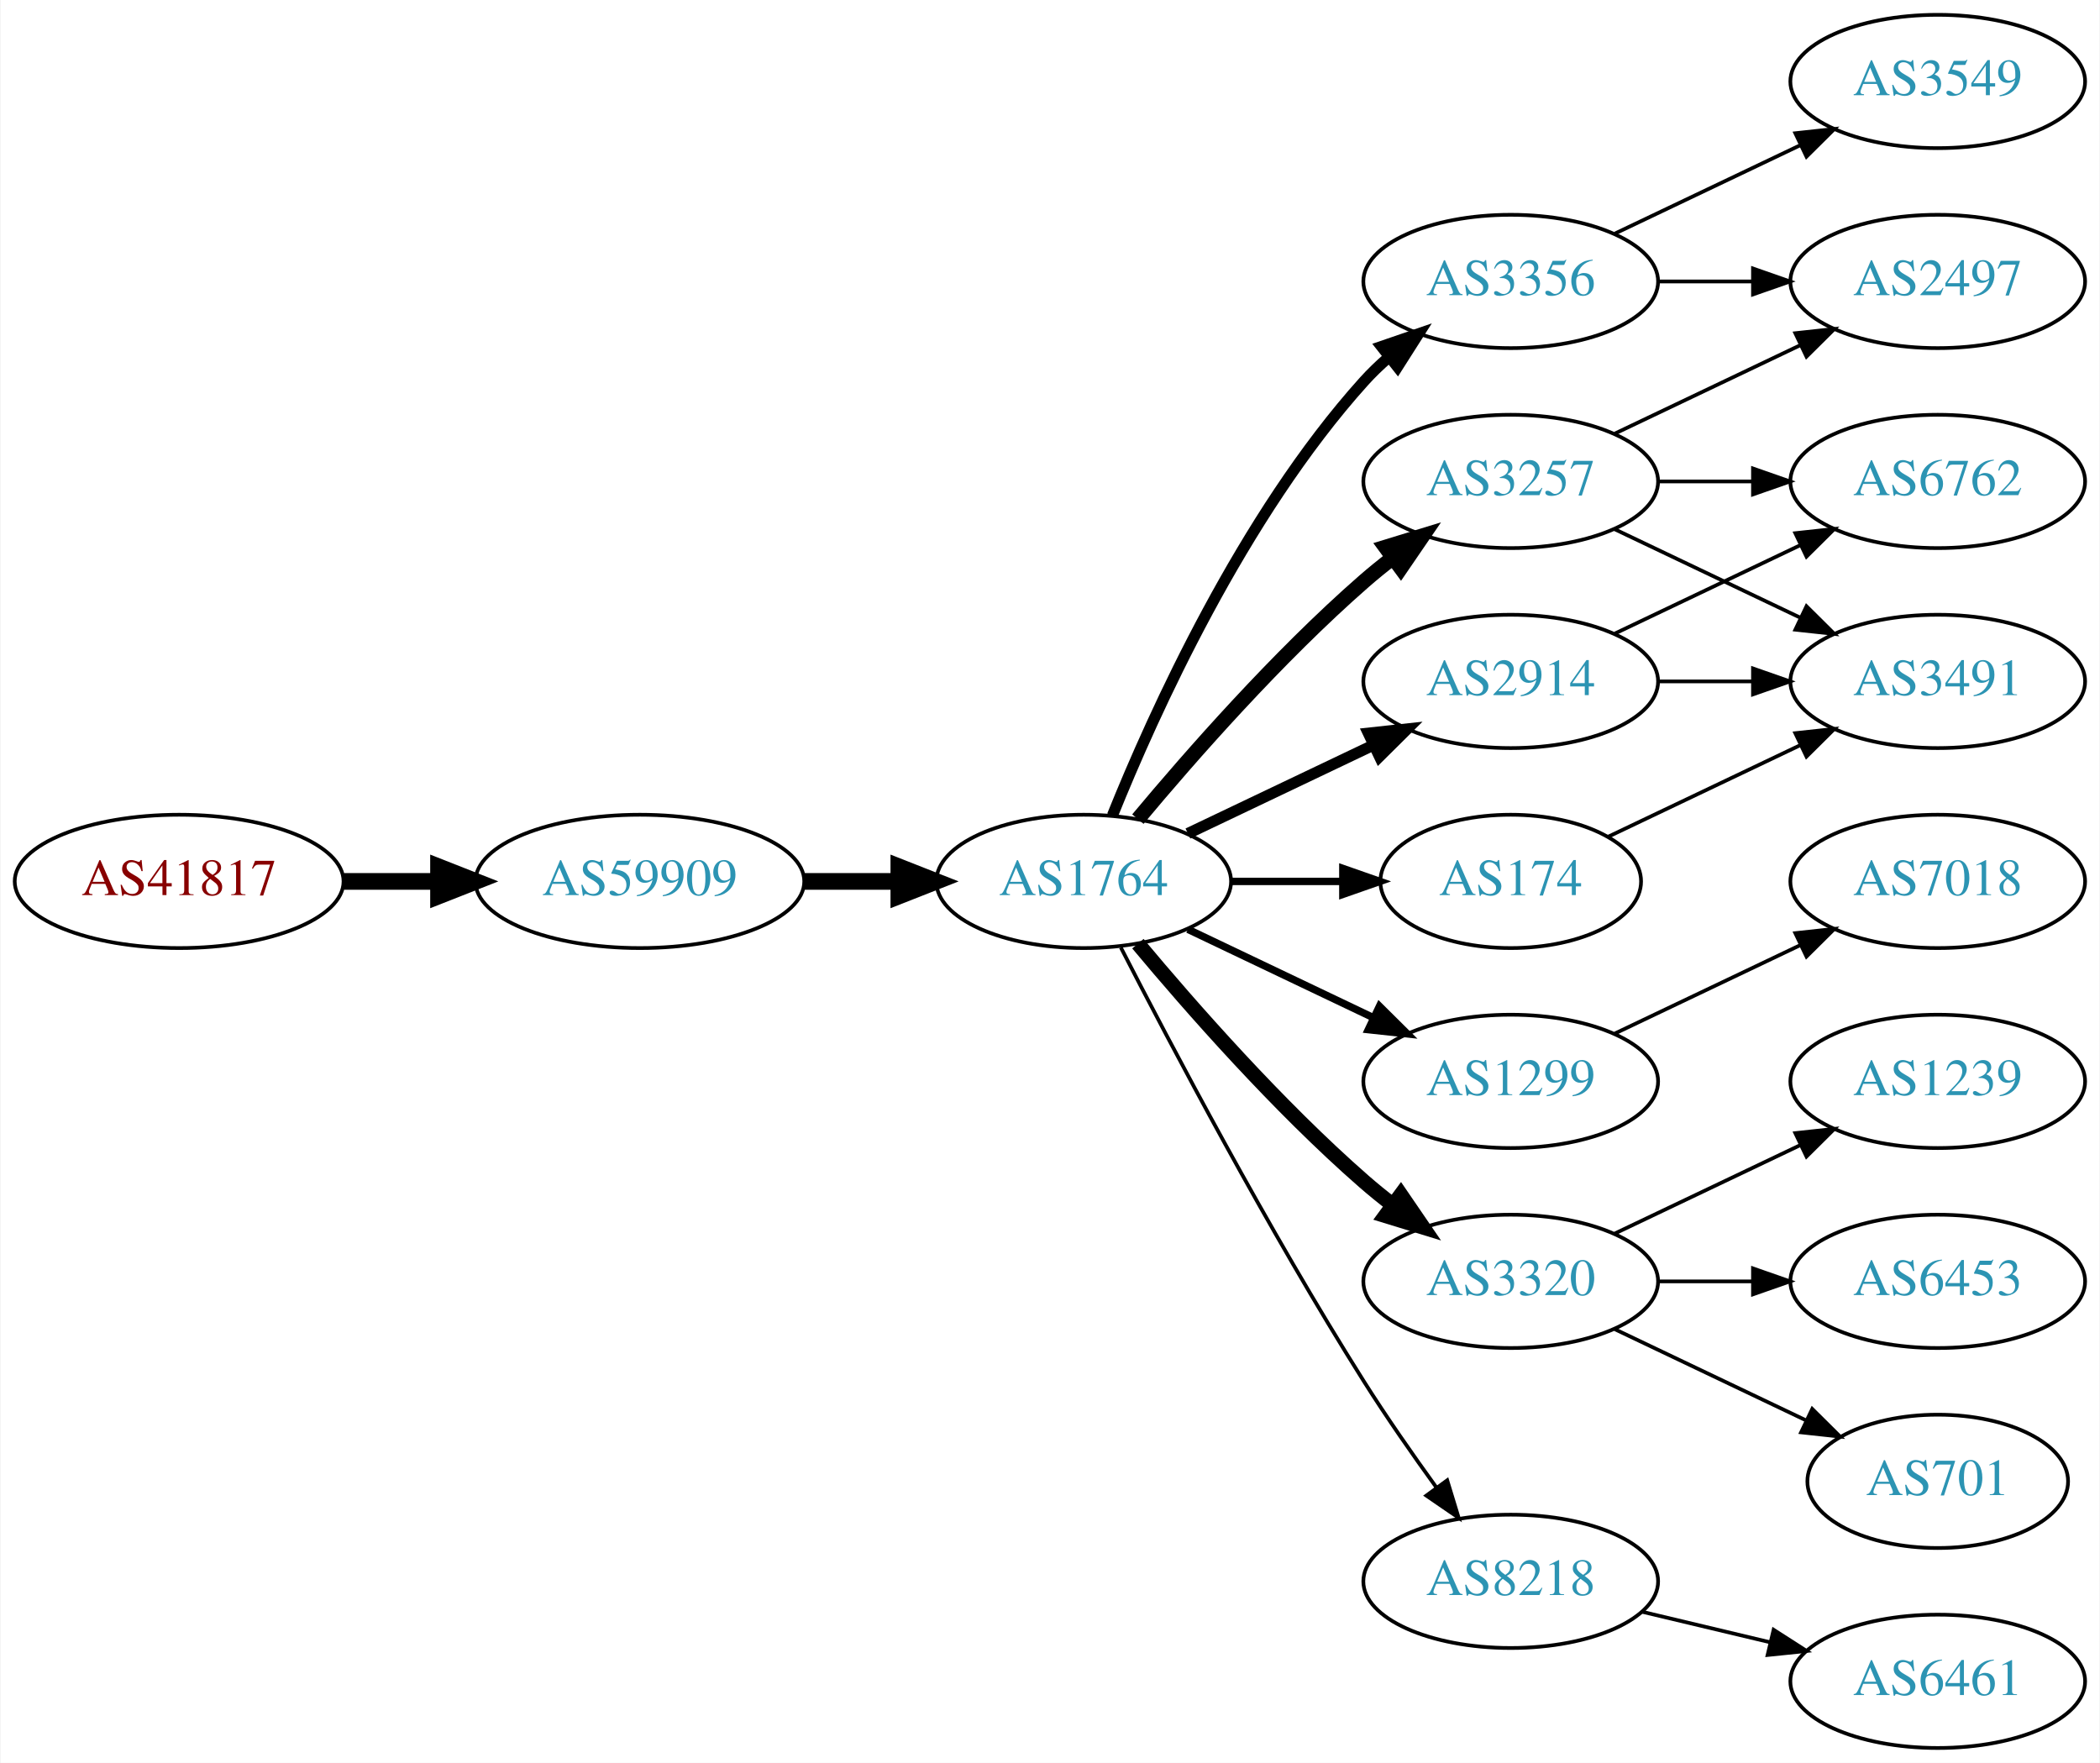
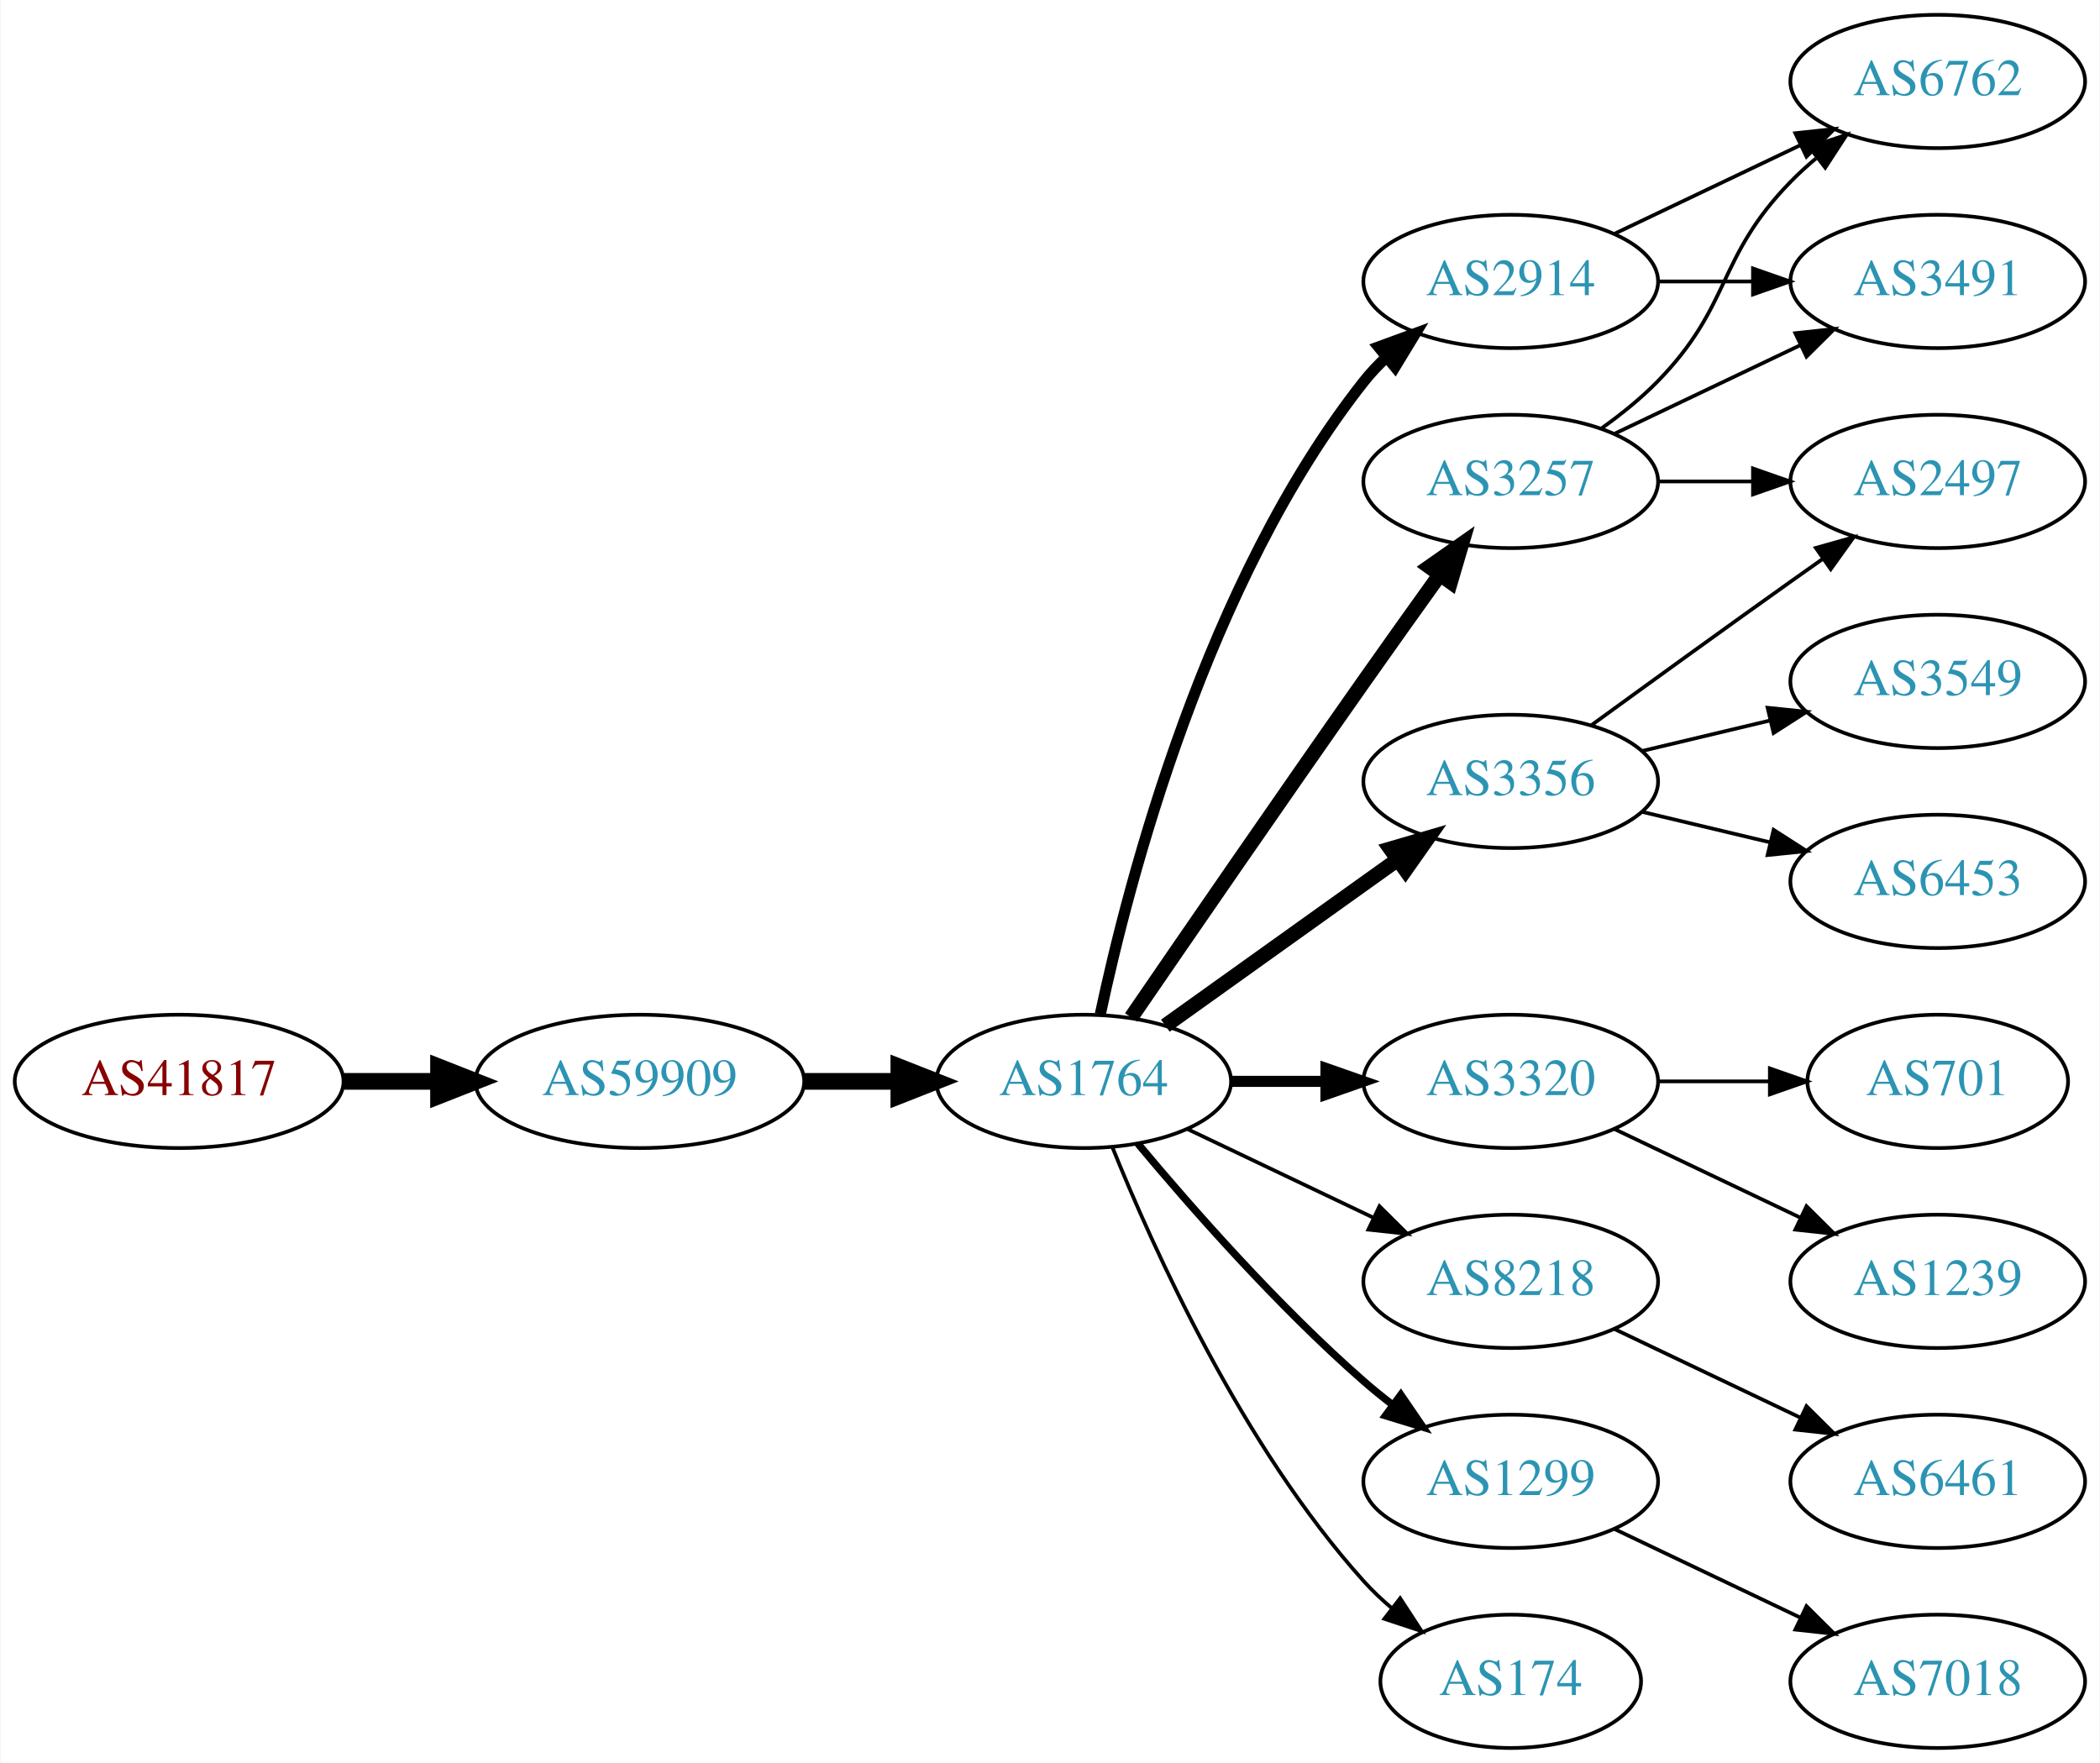
<svg xmlns="http://www.w3.org/2000/svg" xmlns:xlink="http://www.w3.org/1999/xlink" width="567pt" height="476pt" viewBox="0.00 0.00 566.66 476.00">
  <g id="graph0" class="graph" transform="scale(1 1) rotate(0) translate(4 472)">
    <polygon fill="white" stroke="none" points="-4,4 -4,-472 562.663,-472 562.663,4 -4,4" />
    <g id="node1" class="node">
      <g id="a_node1">
        <a xlink:href="/asn/41817" xlink:title="AS41817 ~ VFNK [AT]">
-           <ellipse fill="#ffffff" stroke="black" cx="44.196" cy="-234" rx="44.393" ry="18" />
-           <text text-anchor="middle" x="44.196" y="-230.3" font-family="Times,serif" font-size="14.00" fill="#880000">AS41817</text>
+           <ellipse fill="#ffffff" stroke="black" cx="44.196" cy="-180" rx="44.393" ry="18" />
+           <text text-anchor="middle" x="44.196" y="-176.3" font-family="Times,serif" font-size="14.00" fill="#880000">AS41817</text>
        </a>
      </g>
    </g>
    <g id="node2" class="node">
      <g id="a_node2">
        <a xlink:href="/asn/59909" xlink:title="AS59909 ~ Tele-Tec GmbH [AT]">
-           <ellipse fill="#ffffff" stroke="black" cx="168.588" cy="-234" rx="44.393" ry="18" />
-           <text text-anchor="middle" x="168.588" y="-230.3" font-family="Times,serif" font-size="14.00" fill="#2c94b3">AS59909</text>
+           <ellipse fill="#ffffff" stroke="black" cx="168.588" cy="-180" rx="44.393" ry="18" />
+           <text text-anchor="middle" x="168.588" y="-176.3" font-family="Times,serif" font-size="14.00" fill="#2c94b3">AS59909</text>
        </a>
      </g>
    </g>
    <g id="edge1" class="edge">
-       <path fill="none" stroke="black" stroke-width="4.5" d="M88.692,-234C96.898,-234 105.569,-234 114.041,-234" />
-       <polygon fill="black" stroke="black" stroke-width="4.5" points="114.233,-237.938 124.233,-234 114.233,-230.063 114.233,-237.938" />
+       <path fill="none" stroke="black" stroke-width="4.5" d="M88.692,-180C96.898,-180 105.569,-180 114.041,-180" />
+       <polygon fill="black" stroke="black" stroke-width="4.5" points="114.233,-183.938 124.233,-180 114.233,-176.063 114.233,-183.938" />
    </g>
    <g id="node3" class="node">
      <g id="a_node3">
        <a xlink:href="/asn/1764" xlink:title="AS1764 ~ NEXTLAYER-AS [AT]">
-           <ellipse fill="#ffffff" stroke="black" cx="288.431" cy="-234" rx="39.794" ry="18" />
-           <text text-anchor="middle" x="288.431" y="-230.3" font-family="Times,serif" font-size="14.00" fill="#2c94b3">AS1764</text>
+           <ellipse fill="#ffffff" stroke="black" cx="288.431" cy="-180" rx="39.794" ry="18" />
+           <text text-anchor="middle" x="288.431" y="-176.3" font-family="Times,serif" font-size="14.00" fill="#2c94b3">AS1764</text>
        </a>
      </g>
    </g>
    <g id="edge2" class="edge">
-       <path fill="none" stroke="black" stroke-width="4.5" d="M212.799,-234C221.112,-234 229.875,-234 238.357,-234" />
-       <polygon fill="black" stroke="black" stroke-width="4.5" points="238.516,-237.938 248.516,-234 238.516,-230.063 238.516,-237.938" />
+       <path fill="none" stroke="black" stroke-width="4.5" d="M212.799,-180C221.112,-180 229.875,-180 238.357,-180" />
+       <polygon fill="black" stroke="black" stroke-width="4.5" points="238.516,-183.938 248.516,-180 238.516,-176.063 238.516,-183.938" />
    </g>
    <g id="node4" class="node">
      <g id="a_node4">
        <a xlink:href="/asn/3356" xlink:title="AS3356 ~ Level 3 Parent, LLC [US]">
-           <ellipse fill="#ffffff" stroke="black" cx="403.724" cy="-396" rx="39.794" ry="18" />
-           <text text-anchor="middle" x="403.724" y="-392.3" font-family="Times,serif" font-size="14.00" fill="#2c94b3">AS3356</text>
+           <ellipse fill="#ffffff" stroke="black" cx="403.724" cy="-261" rx="39.794" ry="18" />
+           <text text-anchor="middle" x="403.724" y="-257.3" font-family="Times,serif" font-size="14.00" fill="#2c94b3">AS3356</text>
        </a>
      </g>
    </g>
    <g id="edge3" class="edge">
-       <path fill="none" stroke="black" stroke-width="3" d="M296.179,-251.787C307.23,-279.243 331.283,-332.578 364.077,-369 366.08,-371.224 368.298,-373.363 370.631,-375.397" />
-       <polygon fill="black" stroke="black" stroke-width="3" points="368.829,-378.433 378.85,-381.873 373.161,-372.935 368.829,-378.433" />
+       <path fill="none" stroke="black" stroke-width="4" d="M310.475,-195.046C328.089,-207.639 353.428,-225.755 373.094,-239.816" />
+       <polygon fill="black" stroke="black" stroke-width="4" points="371.238,-242.791 381.408,-245.76 375.309,-237.097 371.238,-242.791" />
    </g>
    <g id="node5" class="node">
      <g id="a_node5">
-         <a xlink:href="/asn/1299" xlink:title="AS1299 ~ Telia Carrier [EU]">
+         <a xlink:href="/asn/3320" xlink:title="AS3320 ~ DTAG [DE]">
          <ellipse fill="#ffffff" stroke="black" cx="403.724" cy="-180" rx="39.794" ry="18" />
-           <text text-anchor="middle" x="403.724" y="-176.3" font-family="Times,serif" font-size="14.00" fill="#2c94b3">AS1299</text>
+           <text text-anchor="middle" x="403.724" y="-176.3" font-family="Times,serif" font-size="14.00" fill="#2c94b3">AS3320</text>
        </a>
      </g>
    </g>
    <g id="edge4" class="edge">
-       <path fill="none" stroke="black" stroke-width="2" d="M316.567,-221.066C331.561,-213.919 350.382,-204.948 366.605,-197.215" />
-       <polygon fill="black" stroke="black" stroke-width="2" points="368.288,-200.291 375.809,-192.829 365.276,-193.972 368.288,-200.291" />
+       <path fill="none" stroke="black" stroke-width="3" d="M328.103,-180C336.306,-180 345.07,-180 353.602,-180" />
+       <polygon fill="black" stroke="black" stroke-width="3" points="353.841,-183.5 363.841,-180 353.841,-176.5 353.841,-183.5" />
    </g>
    <g id="node6" class="node">
      <g id="a_node6">
-         <a xlink:href="/asn/2914" xlink:title="AS2914 ~ NTT America, Inc. [US]">
-           <ellipse fill="#ffffff" stroke="black" cx="403.724" cy="-288" rx="39.794" ry="18" />
-           <text text-anchor="middle" x="403.724" y="-284.3" font-family="Times,serif" font-size="14.00" fill="#2c94b3">AS2914</text>
+         <a xlink:href="/asn/8218" xlink:title="AS8218 ~ legacy Neotelecoms [FR]">
+           <ellipse fill="#ffffff" stroke="black" cx="403.724" cy="-126" rx="39.794" ry="18" />
+           <text text-anchor="middle" x="403.724" y="-122.3" font-family="Times,serif" font-size="14.00" fill="#2c94b3">AS8218</text>
        </a>
      </g>
    </g>
    <g id="edge5" class="edge">
-       <path fill="none" stroke="black" stroke-width="3" d="M316.567,-246.934C331.561,-254.081 350.382,-263.052 366.605,-270.785" />
-       <polygon fill="black" stroke="black" stroke-width="3" points="365.276,-274.028 375.809,-275.171 368.288,-267.709 365.276,-274.028" />
+       <path fill="none" stroke="black" d="M316.567,-167.066C331.561,-159.919 350.382,-150.948 366.605,-143.215" />
+       <polygon fill="black" stroke="black" points="368.288,-146.291 375.809,-138.829 365.276,-139.972 368.288,-146.291" />
    </g>
    <g id="node7" class="node">
      <g id="a_node7">
-         <a xlink:href="/asn/3320" xlink:title="AS3320 ~ DTAG [DE]">
-           <ellipse fill="#ffffff" stroke="black" cx="403.724" cy="-126" rx="39.794" ry="18" />
-           <text text-anchor="middle" x="403.724" y="-122.3" font-family="Times,serif" font-size="14.00" fill="#2c94b3">AS3320</text>
+         <a xlink:href="/asn/1299" xlink:title="AS1299 ~ Telia Carrier [EU]">
+           <ellipse fill="#ffffff" stroke="black" cx="403.724" cy="-72" rx="39.794" ry="18" />
+           <text text-anchor="middle" x="403.724" y="-68.3" font-family="Times,serif" font-size="14.00" fill="#2c94b3">AS1299</text>
        </a>
      </g>
    </g>
    <g id="edge6" class="edge">
-       <path fill="none" stroke="black" stroke-width="4" d="M303.061,-217.183C317.343,-200.071 340.89,-173.255 364.077,-153 366.543,-150.846 369.182,-148.706 371.879,-146.628" />
-       <polygon fill="black" stroke="black" stroke-width="4" points="374.052,-149.375 380.033,-140.63 369.904,-143.736 374.052,-149.375" />
+       <path fill="none" stroke="black" stroke-width="2" d="M303.061,-163.183C317.343,-146.071 340.89,-119.255 364.077,-99 366.543,-96.846 369.182,-94.706 371.879,-92.628" />
+       <polygon fill="black" stroke="black" stroke-width="2" points="374.052,-95.375 380.033,-86.63 369.904,-89.736 374.052,-95.375" />
    </g>
    <g id="node8" class="node">
      <g id="a_node8">
        <a xlink:href="/asn/3257" xlink:title="AS3257 ~ GTT [DE]">
          <ellipse fill="#ffffff" stroke="black" cx="403.724" cy="-342" rx="39.794" ry="18" />
          <text text-anchor="middle" x="403.724" y="-338.3" font-family="Times,serif" font-size="14.00" fill="#2c94b3">AS3257</text>
        </a>
      </g>
    </g>
    <g id="edge7" class="edge">
-       <path fill="none" stroke="black" stroke-width="4" d="M303.061,-250.817C317.343,-267.929 340.89,-294.745 364.077,-315 366.543,-317.154 369.182,-319.294 371.879,-321.372" />
-       <polygon fill="black" stroke="black" stroke-width="4" points="369.904,-324.264 380.033,-327.37 374.052,-318.625 369.904,-324.264" />
+       <path fill="none" stroke="black" stroke-width="4" d="M301.238,-197.269C315.881,-218.642 341.655,-256.12 364.077,-288 370.712,-297.433 378.062,-307.739 384.556,-316.795" />
+       <polygon fill="black" stroke="black" stroke-width="4" points="381.792,-318.946 390.468,-325.026 387.477,-314.862 381.792,-318.946" />
    </g>
    <g id="node9" class="node">
      <g id="a_node9">
-         <a xlink:href="/asn/174" xlink:title="AS174 ~ Cogent Communications [US]">
-           <ellipse fill="#ffffff" stroke="black" cx="403.724" cy="-234" rx="35.194" ry="18" />
-           <text text-anchor="middle" x="403.724" y="-230.3" font-family="Times,serif" font-size="14.00" fill="#2c94b3">AS174</text>
+         <a xlink:href="/asn/2914" xlink:title="AS2914 ~ NTT America, Inc. [US]">
+           <ellipse fill="#ffffff" stroke="black" cx="403.724" cy="-396" rx="39.794" ry="18" />
+           <text text-anchor="middle" x="403.724" y="-392.3" font-family="Times,serif" font-size="14.00" fill="#2c94b3">AS2914</text>
        </a>
      </g>
    </g>
    <g id="edge8" class="edge">
-       <path fill="none" stroke="black" stroke-width="2" d="M328.103,-234C337.808,-234 348.299,-234 358.262,-234" />
-       <polygon fill="black" stroke="black" stroke-width="2" points="358.398,-237.5 368.398,-234 358.398,-230.5 358.398,-237.5" />
+       <path fill="none" stroke="black" stroke-width="3" d="M292.921,-198.16C300.552,-234.03 321.544,-315.155 364.077,-369 365.885,-371.288 367.937,-373.462 370.132,-375.51" />
+       <polygon fill="black" stroke="black" stroke-width="3" points="368.043,-378.323 377.992,-381.966 372.486,-372.914 368.043,-378.323" />
    </g>
    <g id="node10" class="node">
      <g id="a_node10">
-         <a xlink:href="/asn/8218" xlink:title="AS8218 ~ legacy Neotelecoms [FR]">
-           <ellipse fill="#ffffff" stroke="black" cx="403.724" cy="-45" rx="39.794" ry="18" />
-           <text text-anchor="middle" x="403.724" y="-41.3" font-family="Times,serif" font-size="14.00" fill="#2c94b3">AS8218</text>
+         <a xlink:href="/asn/174" xlink:title="AS174 ~ Cogent Communications [US]">
+           <ellipse fill="#ffffff" stroke="black" cx="403.724" cy="-18" rx="35.194" ry="18" />
+           <text text-anchor="middle" x="403.724" y="-14.3" font-family="Times,serif" font-size="14.00" fill="#2c94b3">AS174</text>
        </a>
      </g>
    </g>
    <g id="edge9" class="edge">
-       <path fill="none" stroke="black" d="M298.457,-216.148C311.893,-189.945 338.342,-139.763 364.077,-99 370.14,-89.396 377.26,-79.187 383.725,-70.261" />
-       <polygon fill="black" stroke="black" points="386.577,-72.291 389.668,-62.157 380.932,-68.152 386.577,-72.291" />
+       <path fill="none" stroke="black" d="M296.179,-162.213C307.23,-134.757 331.283,-81.422 364.077,-45 366.393,-42.428 368.998,-39.969 371.733,-37.657" />
+       <polygon fill="black" stroke="black" points="373.871,-40.428 379.656,-31.552 369.599,-34.883 373.871,-40.428" />
    </g>
    <g id="node11" class="node">
      <g id="a_node11">
-         <a xlink:href="/asn/3549" xlink:title="AS3549 ~ Level 3 Parent, LLC [US]">
-           <ellipse fill="#ffffff" stroke="black" cx="519.017" cy="-450" rx="39.794" ry="18" />
-           <text text-anchor="middle" x="519.017" y="-446.3" font-family="Times,serif" font-size="14.00" fill="#2c94b3">AS3549</text>
+         <a xlink:href="/asn/2497" xlink:title="AS2497 ~ Internet Initiative Japan Inc. [JP]">
+           <ellipse fill="#ffffff" stroke="black" cx="519.017" cy="-342" rx="39.794" ry="18" />
+           <text text-anchor="middle" x="519.017" y="-338.3" font-family="Times,serif" font-size="14.00" fill="#2c94b3">AS2497</text>
        </a>
      </g>
    </g>
    <g id="edge10" class="edge">
-       <path fill="none" stroke="black" d="M431.86,-408.934C446.854,-416.081 465.675,-425.052 481.898,-432.785" />
-       <polygon fill="black" stroke="black" points="480.569,-436.028 491.102,-437.171 483.581,-429.709 480.569,-436.028" />
+       <path fill="none" stroke="black" d="M425.572,-276.222C440.506,-287.091 461.12,-302.025 479.37,-315 482.191,-317.005 485.134,-319.085 488.082,-321.159" />
+       <polygon fill="black" stroke="black" points="486.109,-324.05 496.306,-326.926 490.128,-318.319 486.109,-324.05" />
    </g>
    <g id="node12" class="node">
      <g id="a_node12">
-         <a xlink:href="/asn/2497" xlink:title="AS2497 ~ Internet Initiative Japan Inc. [JP]">
-           <ellipse fill="#ffffff" stroke="black" cx="519.017" cy="-396" rx="39.794" ry="18" />
-           <text text-anchor="middle" x="519.017" y="-392.3" font-family="Times,serif" font-size="14.00" fill="#2c94b3">AS2497</text>
+         <a xlink:href="/asn/6453" xlink:title="AS6453 ~ TATA COMMUNICATIONS (AMERICA) INC [US]">
+           <ellipse fill="#ffffff" stroke="black" cx="519.017" cy="-234" rx="39.794" ry="18" />
+           <text text-anchor="middle" x="519.017" y="-230.3" font-family="Times,serif" font-size="14.00" fill="#2c94b3">AS6453</text>
        </a>
      </g>
    </g>
    <g id="edge11" class="edge">
-       <path fill="none" stroke="black" d="M443.396,-396C451.599,-396 460.363,-396 468.895,-396" />
-       <polygon fill="black" stroke="black" points="469.134,-399.5 479.134,-396 469.134,-392.5 469.134,-399.5" />
+       <path fill="none" stroke="black" d="M439.331,-252.752C450.202,-250.162 462.357,-247.265 473.799,-244.538" />
+       <polygon fill="black" stroke="black" points="474.705,-247.92 483.621,-242.197 473.082,-241.111 474.705,-247.92" />
    </g>
    <g id="node13" class="node">
      <g id="a_node13">
-         <a xlink:href="/asn/7018" xlink:title="AS7018 ~ AT&amp;T Services, Inc. [US]">
-           <ellipse fill="#ffffff" stroke="black" cx="519.017" cy="-234" rx="39.794" ry="18" />
-           <text text-anchor="middle" x="519.017" y="-230.3" font-family="Times,serif" font-size="14.00" fill="#2c94b3">AS7018</text>
+         <a xlink:href="/asn/3549" xlink:title="AS3549 ~ Level 3 Parent, LLC [US]">
+           <ellipse fill="#ffffff" stroke="black" cx="519.017" cy="-288" rx="39.794" ry="18" />
+           <text text-anchor="middle" x="519.017" y="-284.3" font-family="Times,serif" font-size="14.00" fill="#2c94b3">AS3549</text>
        </a>
      </g>
    </g>
    <g id="edge12" class="edge">
-       <path fill="none" stroke="black" d="M431.86,-192.934C446.854,-200.081 465.675,-209.052 481.898,-216.785" />
-       <polygon fill="black" stroke="black" points="480.569,-220.028 491.102,-221.171 483.581,-213.709 480.569,-220.028" />
-     </g>
-     <g id="node14" class="node">
-       <g id="a_node14">
-         <a xlink:href="/asn/3491" xlink:title="AS3491 ~ PCCW Global, Inc. [US]">
-           <ellipse fill="#ffffff" stroke="black" cx="519.017" cy="-288" rx="39.794" ry="18" />
-           <text text-anchor="middle" x="519.017" y="-284.3" font-family="Times,serif" font-size="14.00" fill="#2c94b3">AS3491</text>
-         </a>
-       </g>
-     </g>
-     <g id="edge13" class="edge">
-       <path fill="none" stroke="black" d="M443.396,-288C451.599,-288 460.363,-288 468.895,-288" />
-       <polygon fill="black" stroke="black" points="469.134,-291.5 479.134,-288 469.134,-284.5 469.134,-291.5" />
-     </g>
-     <g id="node15" class="node">
-       <g id="a_node15">
-         <a xlink:href="/asn/6762" xlink:title="AS6762 ~ TELECOM ITALIA SPARKLE S.p.A. [IT]">
-           <ellipse fill="#ffffff" stroke="black" cx="519.017" cy="-342" rx="39.794" ry="18" />
-           <text text-anchor="middle" x="519.017" y="-338.3" font-family="Times,serif" font-size="14.00" fill="#2c94b3">AS6762</text>
-         </a>
-       </g>
-     </g>
-     <g id="edge14" class="edge">
-       <path fill="none" stroke="black" d="M431.86,-300.934C446.854,-308.081 465.675,-317.052 481.898,-324.785" />
-       <polygon fill="black" stroke="black" points="480.569,-328.028 491.102,-329.171 483.581,-321.709 480.569,-328.028" />
-     </g>
-     <g id="node16" class="node">
-       <g id="a_node16">
-         <a xlink:href="/asn/1239" xlink:title="AS1239 ~ Sprint [US]">
-           <ellipse fill="#ffffff" stroke="black" cx="519.017" cy="-180" rx="39.794" ry="18" />
-           <text text-anchor="middle" x="519.017" y="-176.3" font-family="Times,serif" font-size="14.00" fill="#2c94b3">AS1239</text>
-         </a>
-       </g>
-     </g>
-     <g id="edge15" class="edge">
-       <path fill="none" stroke="black" d="M431.86,-138.934C446.854,-146.081 465.675,-155.052 481.898,-162.785" />
-       <polygon fill="black" stroke="black" points="480.569,-166.028 491.102,-167.171 483.581,-159.709 480.569,-166.028" />
+       <path fill="none" stroke="black" d="M439.331,-269.248C450.202,-271.838 462.357,-274.735 473.799,-277.462" />
+       <polygon fill="black" stroke="black" points="473.082,-280.889 483.621,-279.803 474.705,-274.08 473.082,-280.889" />
    </g>
    <g id="node17" class="node">
      <g id="a_node17">
-         <a xlink:href="/asn/6453" xlink:title="AS6453 ~ TATA COMMUNICATIONS (AMERICA) INC [US]">
+         <a xlink:href="/asn/1239" xlink:title="AS1239 ~ Sprint [US]">
          <ellipse fill="#ffffff" stroke="black" cx="519.017" cy="-126" rx="39.794" ry="18" />
-           <text text-anchor="middle" x="519.017" y="-122.3" font-family="Times,serif" font-size="14.00" fill="#2c94b3">AS6453</text>
-         </a>
-       </g>
-     </g>
-     <g id="edge16" class="edge">
-       <path fill="none" stroke="black" d="M443.396,-126C451.599,-126 460.363,-126 468.895,-126" />
-       <polygon fill="black" stroke="black" points="469.134,-129.5 479.134,-126 469.134,-122.5 469.134,-129.5" />
+           <text text-anchor="middle" x="519.017" y="-122.3" font-family="Times,serif" font-size="14.00" fill="#2c94b3">AS1239</text>
+         </a>
+       </g>
+     </g>
+     <g id="edge17" class="edge">
+       <path fill="none" stroke="black" d="M431.86,-167.066C446.854,-159.919 465.675,-150.948 481.898,-143.215" />
+       <polygon fill="black" stroke="black" points="483.581,-146.291 491.102,-138.829 480.569,-139.972 483.581,-146.291" />
    </g>
    <g id="node18" class="node">
      <g id="a_node18">
        <a xlink:href="/asn/701" xlink:title="AS701 ~ UUNET [US]">
-           <ellipse fill="#ffffff" stroke="black" cx="519.017" cy="-72" rx="35.194" ry="18" />
-           <text text-anchor="middle" x="519.017" y="-68.3" font-family="Times,serif" font-size="14.00" fill="#2c94b3">AS701</text>
-         </a>
-       </g>
-     </g>
-     <g id="edge17" class="edge">
-       <path fill="none" stroke="black" d="M431.86,-113.066C447.292,-105.71 466.778,-96.423 483.313,-88.541" />
-       <polygon fill="black" stroke="black" points="485.133,-91.551 492.654,-84.089 482.121,-85.232 485.133,-91.551" />
-     </g>
-     <g id="edge19" class="edge">
+           <ellipse fill="#ffffff" stroke="black" cx="519.017" cy="-180" rx="35.194" ry="18" />
+           <text text-anchor="middle" x="519.017" y="-176.3" font-family="Times,serif" font-size="14.00" fill="#2c94b3">AS701</text>
+         </a>
+       </g>
+     </g>
+     <g id="edge18" class="edge">
+       <path fill="none" stroke="black" d="M443.396,-180C453.101,-180 463.592,-180 473.555,-180" />
+       <polygon fill="black" stroke="black" points="473.691,-183.5 483.691,-180 473.691,-176.5 473.691,-183.5" />
+     </g>
+     <g id="node14" class="node">
+       <g id="a_node14">
+         <a xlink:href="/asn/6461" xlink:title="AS6461 ~ Zayo Bandwidth [US]">
+           <ellipse fill="#ffffff" stroke="black" cx="519.017" cy="-72" rx="39.794" ry="18" />
+           <text text-anchor="middle" x="519.017" y="-68.3" font-family="Times,serif" font-size="14.00" fill="#2c94b3">AS6461</text>
+         </a>
+       </g>
+     </g>
+     <g id="edge13" class="edge">
+       <path fill="none" stroke="black" d="M431.86,-113.066C446.854,-105.919 465.675,-96.948 481.898,-89.215" />
+       <polygon fill="black" stroke="black" points="483.581,-92.291 491.102,-84.829 480.569,-85.972 483.581,-92.291" />
+     </g>
+     <g id="node19" class="node">
+       <g id="a_node19">
+         <a xlink:href="/asn/7018" xlink:title="AS7018 ~ AT&amp;T Services, Inc. [US]">
+           <ellipse fill="#ffffff" stroke="black" cx="519.017" cy="-18" rx="39.794" ry="18" />
+           <text text-anchor="middle" x="519.017" y="-14.3" font-family="Times,serif" font-size="14.00" fill="#2c94b3">AS7018</text>
+         </a>
+       </g>
+     </g>
+     <g id="edge21" class="edge">
+       <path fill="none" stroke="black" d="M431.86,-59.066C446.854,-51.919 465.675,-42.948 481.898,-35.215" />
+       <polygon fill="black" stroke="black" points="483.581,-38.291 491.102,-30.829 480.569,-31.972 483.581,-38.291" />
+     </g>
+     <g id="edge14" class="edge">
+       <path fill="none" stroke="black" d="M443.396,-342C451.599,-342 460.363,-342 468.895,-342" />
+       <polygon fill="black" stroke="black" points="469.134,-345.5 479.134,-342 469.134,-338.5 469.134,-345.5" />
+     </g>
+     <g id="node15" class="node">
+       <g id="a_node15">
+         <a xlink:href="/asn/3491" xlink:title="AS3491 ~ PCCW Global, Inc. [US]">
+           <ellipse fill="#ffffff" stroke="black" cx="519.017" cy="-396" rx="39.794" ry="18" />
+           <text text-anchor="middle" x="519.017" y="-392.3" font-family="Times,serif" font-size="14.00" fill="#2c94b3">AS3491</text>
+         </a>
+       </g>
+     </g>
+     <g id="edge15" class="edge">
      <path fill="none" stroke="black" d="M431.86,-354.934C446.854,-362.081 465.675,-371.052 481.898,-378.785" />
      <polygon fill="black" stroke="black" points="480.569,-382.028 491.102,-383.171 483.581,-375.709 480.569,-382.028" />
    </g>
-     <g id="edge18" class="edge">
-       <path fill="none" stroke="black" d="M431.86,-329.066C446.854,-321.919 465.675,-312.948 481.898,-305.215" />
-       <polygon fill="black" stroke="black" points="483.581,-308.291 491.102,-300.829 480.569,-301.972 483.581,-308.291" />
+     <g id="node16" class="node">
+       <g id="a_node16">
+         <a xlink:href="/asn/6762" xlink:title="AS6762 ~ TELECOM ITALIA SPARKLE S.p.A. [IT]">
+           <ellipse fill="#ffffff" stroke="black" cx="519.017" cy="-450" rx="39.794" ry="18" />
+           <text text-anchor="middle" x="519.017" y="-446.3" font-family="Times,serif" font-size="14.00" fill="#2c94b3">AS6762</text>
+         </a>
+       </g>
+     </g>
+     <g id="edge16" class="edge">
+       <path fill="none" stroke="black" d="M428.318,-356.389C433.574,-360.148 438.906,-364.437 443.37,-369 463.543,-389.617 459.198,-402.383 479.37,-423 481.463,-425.139 483.746,-427.218 486.123,-429.21" />
+       <polygon fill="black" stroke="black" points="484.367,-432.275 494.423,-435.611 488.641,-426.732 484.367,-432.275" />
+     </g>
+     <g id="edge19" class="edge">
+       <path fill="none" stroke="black" d="M443.396,-396C451.599,-396 460.363,-396 468.895,-396" />
+       <polygon fill="black" stroke="black" points="469.134,-399.5 479.134,-396 469.134,-392.5 469.134,-399.5" />
    </g>
    <g id="edge20" class="edge">
-       <path fill="none" stroke="black" d="M443.396,-342C451.599,-342 460.363,-342 468.895,-342" />
-       <polygon fill="black" stroke="black" points="469.134,-345.5 479.134,-342 469.134,-338.5 469.134,-345.5" />
-     </g>
-     <g id="edge21" class="edge">
-       <path fill="none" stroke="black" d="M430.149,-246.119C445.452,-253.413 465.175,-262.814 482.057,-270.86" />
-       <polygon fill="black" stroke="black" points="480.564,-274.026 491.097,-275.169 483.576,-267.707 480.564,-274.026" />
-     </g>
-     <g id="node19" class="node">
-       <g id="a_node19">
-         <a xlink:href="/asn/6461" xlink:title="AS6461 ~ Zayo Bandwidth [US]">
-           <ellipse fill="#ffffff" stroke="black" cx="519.017" cy="-18" rx="39.794" ry="18" />
-           <text text-anchor="middle" x="519.017" y="-14.3" font-family="Times,serif" font-size="14.00" fill="#2c94b3">AS6461</text>
-         </a>
-       </g>
-     </g>
-     <g id="edge22" class="edge">
-       <path fill="none" stroke="black" d="M439.331,-36.752C450.202,-34.162 462.357,-31.265 473.799,-28.538" />
-       <polygon fill="black" stroke="black" points="474.705,-31.92 483.621,-26.197 473.082,-25.111 474.705,-31.92" />
+       <path fill="none" stroke="black" d="M431.86,-408.934C446.854,-416.081 465.675,-425.052 481.898,-432.785" />
+       <polygon fill="black" stroke="black" points="480.569,-436.028 491.102,-437.171 483.581,-429.709 480.569,-436.028" />
    </g>
  </g>
</svg>
